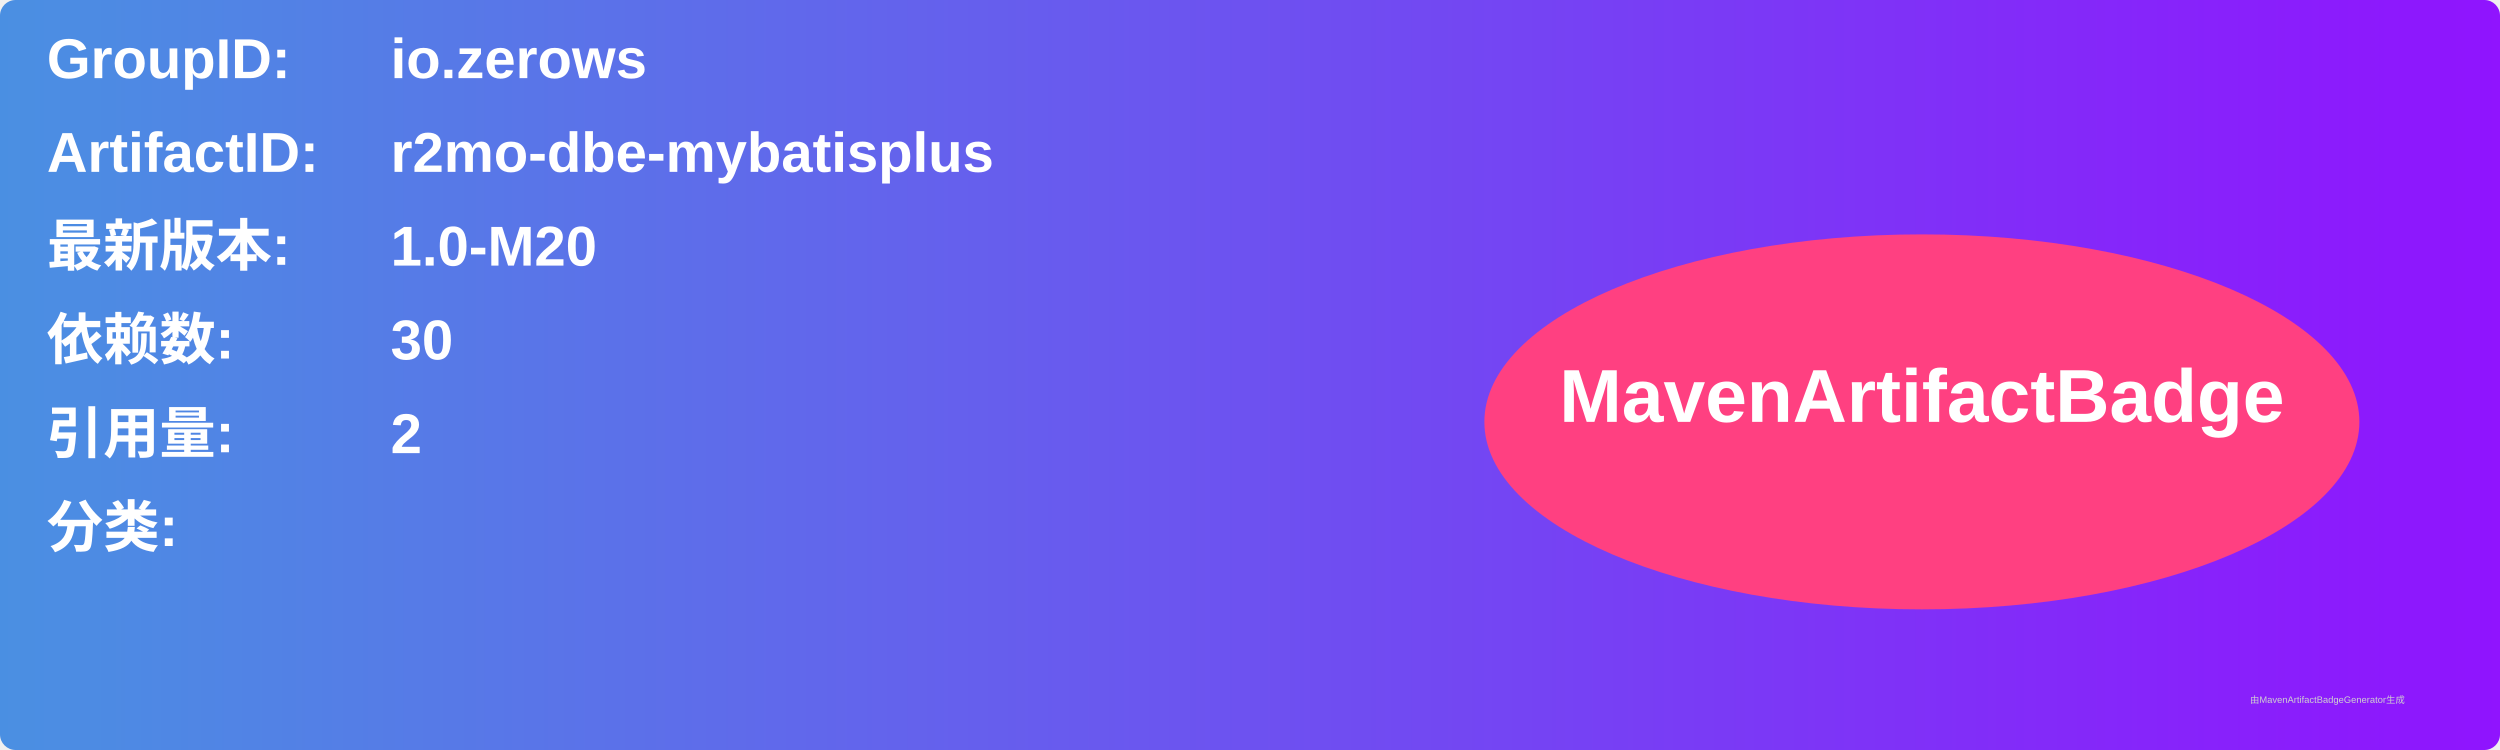
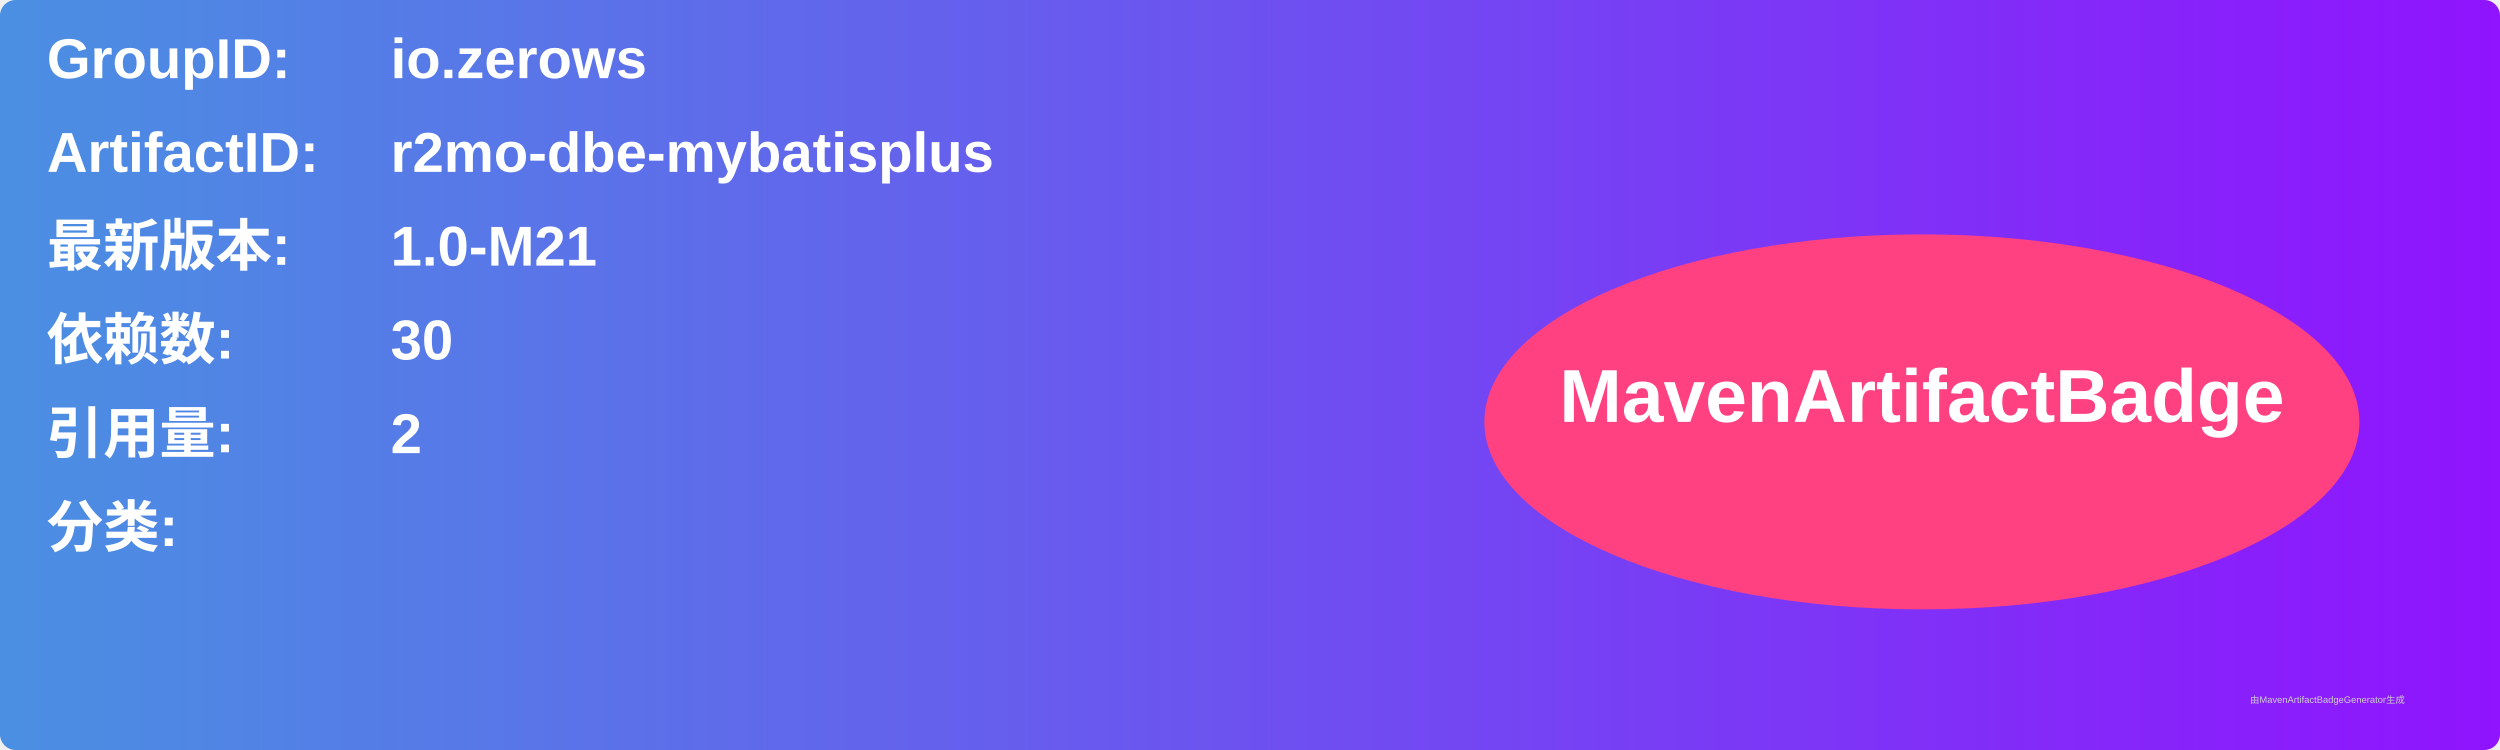
<svg xmlns="http://www.w3.org/2000/svg" width="800" height="240" viewBox="0 0 800 240">
  <linearGradient id="grad" x1="0%" y1="0%" x2="100%" y2="0%">
    <stop offset="0%" stop-color="#4a90e2" />
    <stop offset="100%" stop-color="#9013fe" />
  </linearGradient>
  <rect width="100%" height="100%" rx="5" ry="5" fill="url(#grad)" />
  <g transform="translate(15, 15)">
    <text x="0" y="10" font-family="Arial" font-size="18" fill="white" font-weight="bold" width="260">GroupID:</text>
    <text x="110" y="10" font-family="Arial" font-size="18" fill="white" font-weight="bold" width="460">io.zerows</text>
    <text x="0" y="40" font-family="Arial" font-size="18" fill="white" font-weight="bold" width="260">ArtifactID:</text>
    <text x="110" y="40" font-family="Arial" font-size="18" fill="white" font-weight="bold" width="460">r2mo-dbe-mybatisplus</text>
    <text x="0" y="70" font-family="Arial" font-size="18" fill="white" font-weight="bold">最新版本:</text>
    <text x="110" y="70" font-family="Arial" font-size="18" fill="white" font-weight="bold">
-       <tspan font-weight="bold">1.0-M20</tspan>
+       <tspan font-weight="bold">1.0-M21</tspan>
    </text>
    <text x="0" y="100" font-family="Arial" font-size="18" fill="white" font-weight="bold">依赖数: </text>
    <text x="110" y="100" font-family="Arial" font-size="18" fill="white">
      <tspan font-weight="bold">30</tspan>
    </text>
    <text x="0" y="130" font-family="Arial" font-size="18" fill="white" font-weight="bold">引用量: </text>
    <text x="110" y="130" font-family="Arial" font-size="18" fill="white">
      <tspan font-weight="bold">2</tspan>
    </text>
    <text x="0" y="160" font-family="Arial" font-size="18" fill="white" font-weight="bold">分类:</text>
    <text x="10" y="190" font-family="Arial" font-size="10" fill="white">
      <tspan font-weight="bold" />
    </text>
    <ellipse cx="600" cy="120" rx="140" ry="60" fill="#ff4081" />
    <text x="600" y="120" text-anchor="middle" font-family="Arial" font-size="24" fill="white" font-weight="bold">MavenArtifactBadge</text>
  </g>
  <text x="720" y="225" font-family="Arial" font-size="3" fill="#d0d0d0">由MavenArtifactBadgeGenerator生成</text>
</svg>
